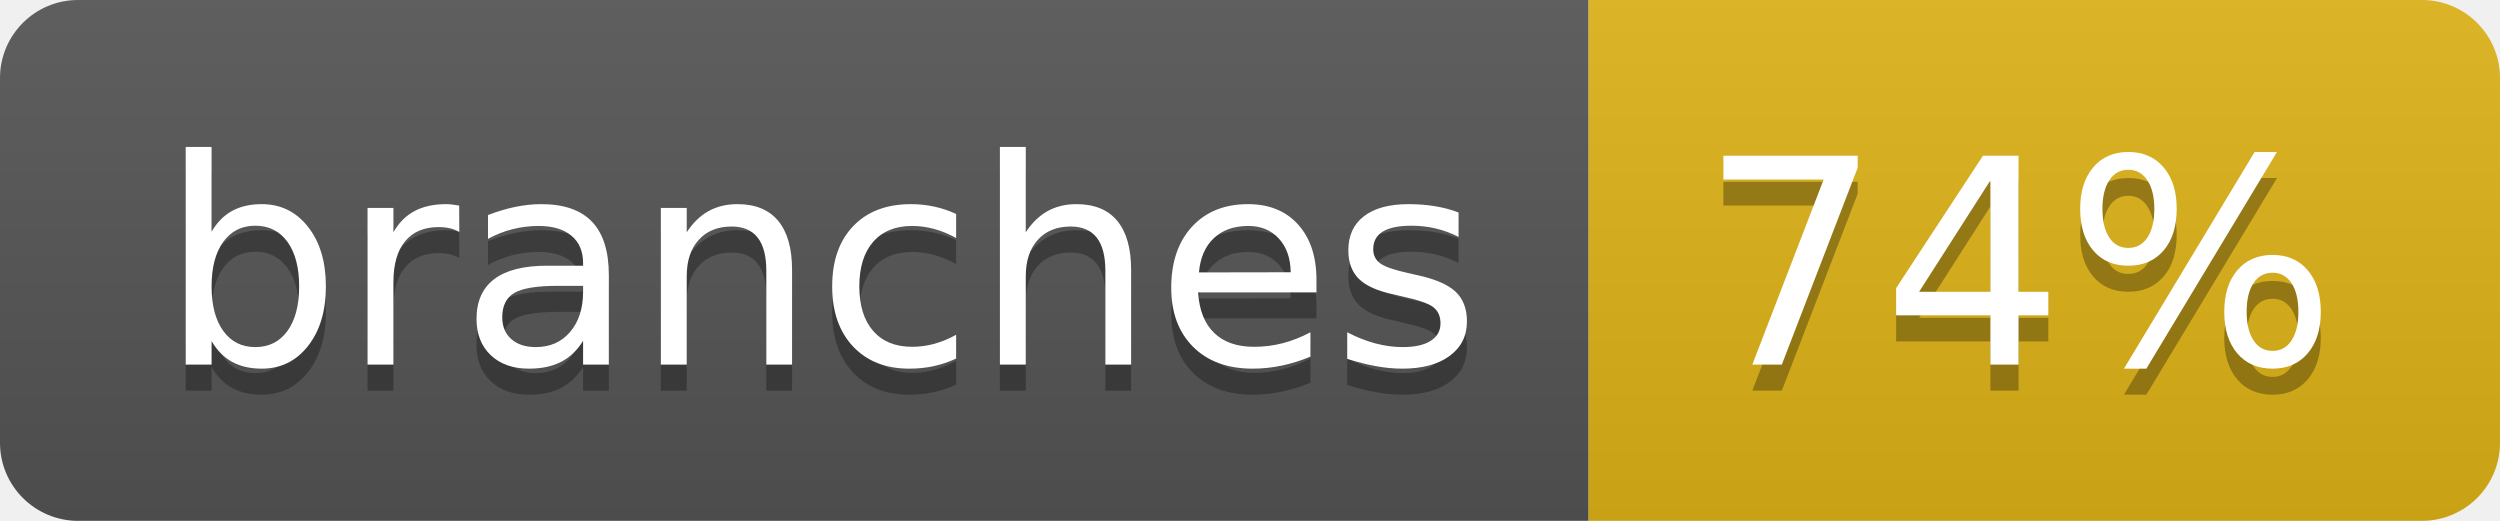
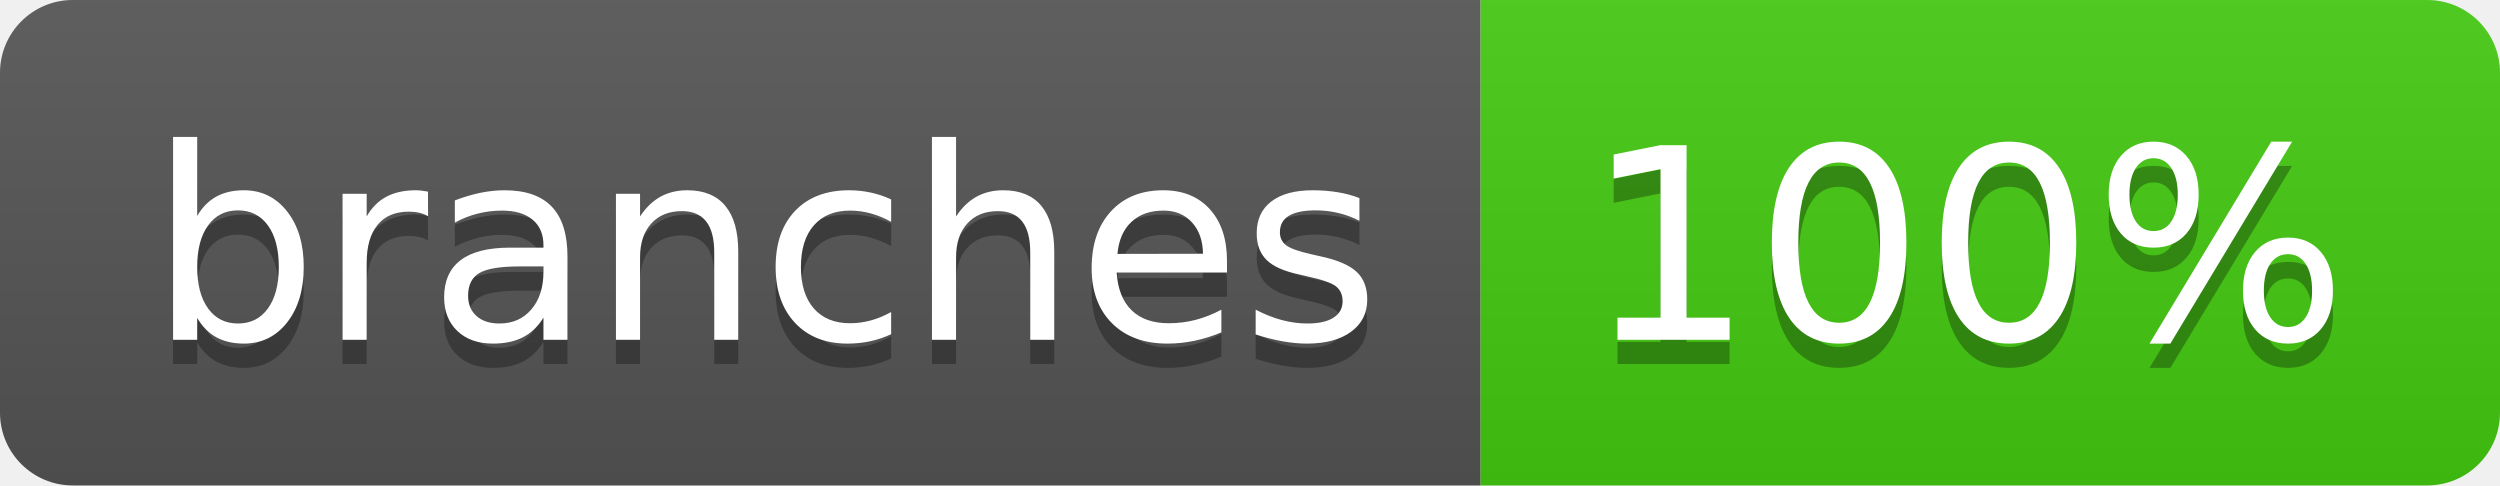
- <svg xmlns="http://www.w3.org/2000/svg" width="96" height="20" role="img" aria-label="branches: 74%">
+ <svg xmlns="http://www.w3.org/2000/svg" width="103" height="20" role="img" aria-label="branches: 100%">
  <linearGradient id="s" x2="0" y2="100%">
    <stop offset="0" stop-color="#bbb" stop-opacity=".1" />
    <stop offset="1" stop-opacity=".1" />
  </linearGradient>
  <clipPath id="r">
-     <rect width="96" height="20" rx="3" fill="#fff" />
+     <rect width="103" height="20" rx="3" fill="#fff" />
  </clipPath>
  <g clip-path="url(#r)">
    <rect width="61" height="20" fill="#555" />
-     <rect x="61" width="35" height="20" fill="#dfb317" />
-     <rect width="96" height="20" fill="url(#s)" />
+     <rect x="61" width="42" height="20" fill="#4c1" />
+     <rect width="103" height="20" fill="url(#s)" />
  </g>
  <g fill="#fff" text-anchor="middle" font-family="Verdana,Geneva,DejaVu Sans,sans-serif" text-rendering="geometricPrecision" font-size="110">
    <text aria-hidden="true" x="315" y="150" fill="#010101" fill-opacity=".3" transform="scale(.1)" textLength="507">branches</text>
    <text x="315" y="140" transform="scale(.1)" fill="#fff" textLength="507">branches</text>
-     <text aria-hidden="true" x="775" y="150" fill="#010101" fill-opacity=".3" transform="scale(.1)" textLength="245">74%</text>
-     <text x="775" y="140" transform="scale(.1)" fill="#fff" textLength="245">74%</text>
+     <text aria-hidden="true" x="810" y="150" fill="#010101" fill-opacity=".3" transform="scale(.1)" textLength="315">100%</text>
+     <text x="810" y="140" transform="scale(.1)" fill="#fff" textLength="315">100%</text>
  </g>
</svg>
